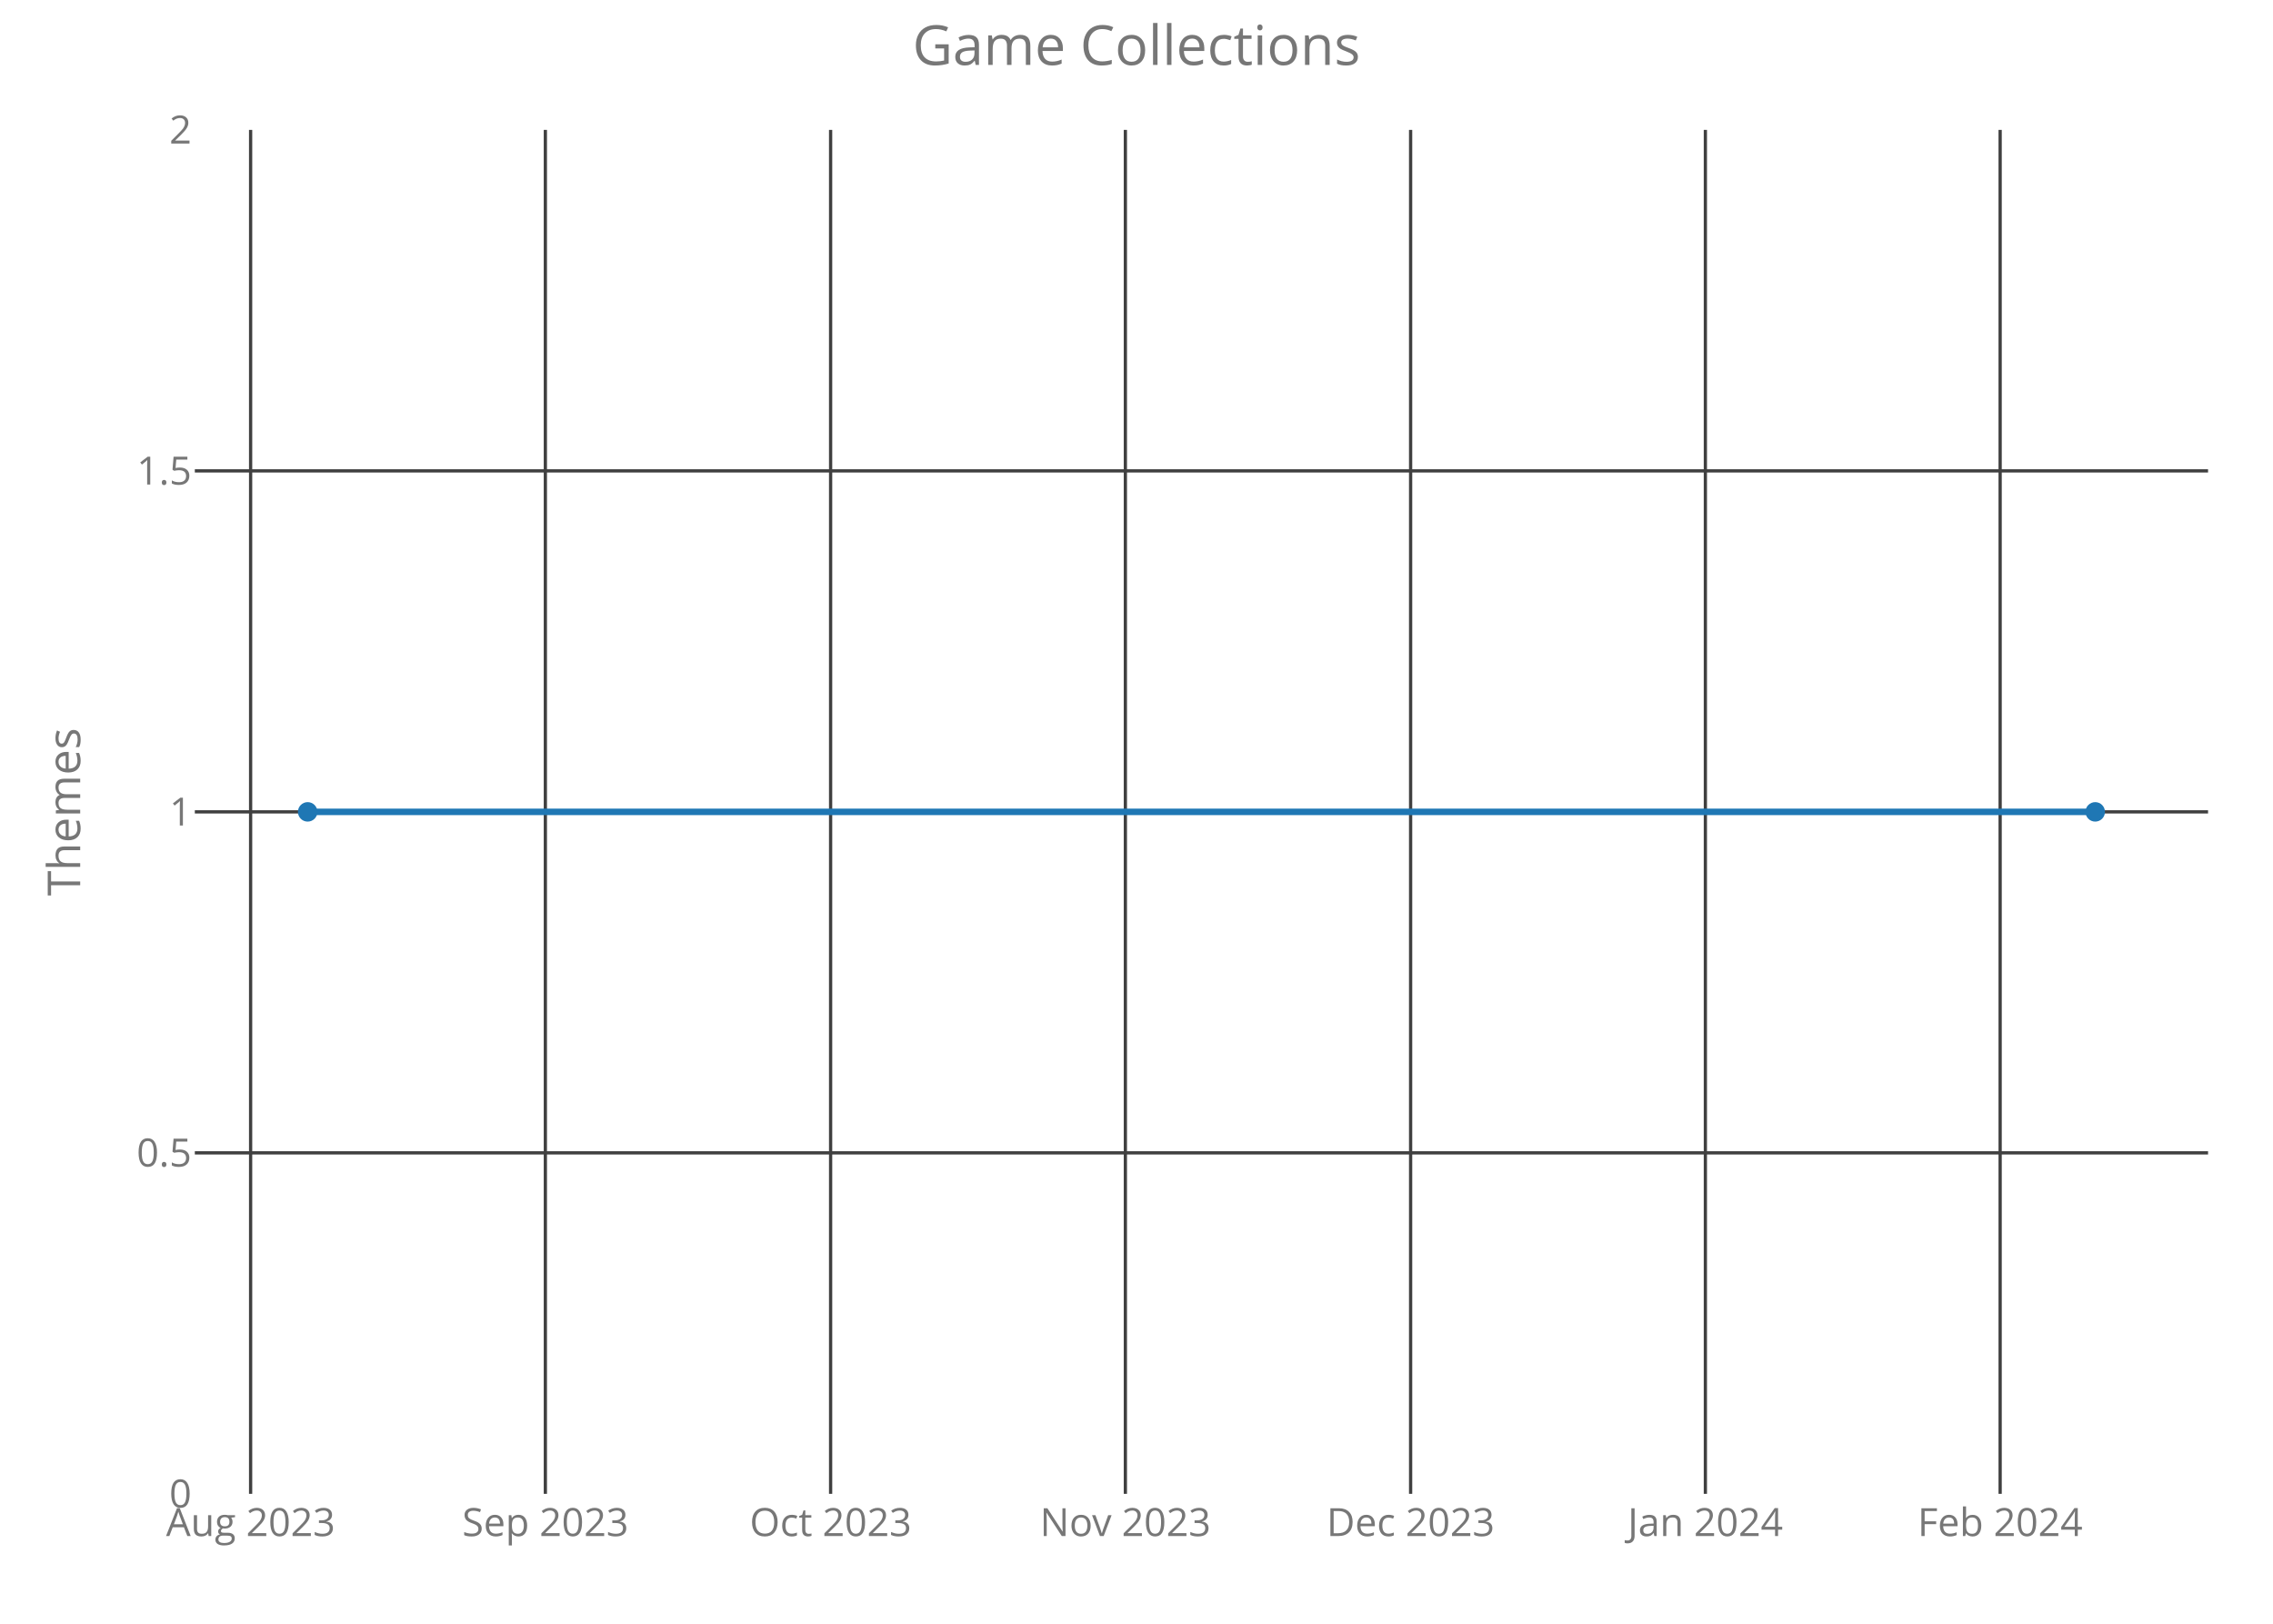
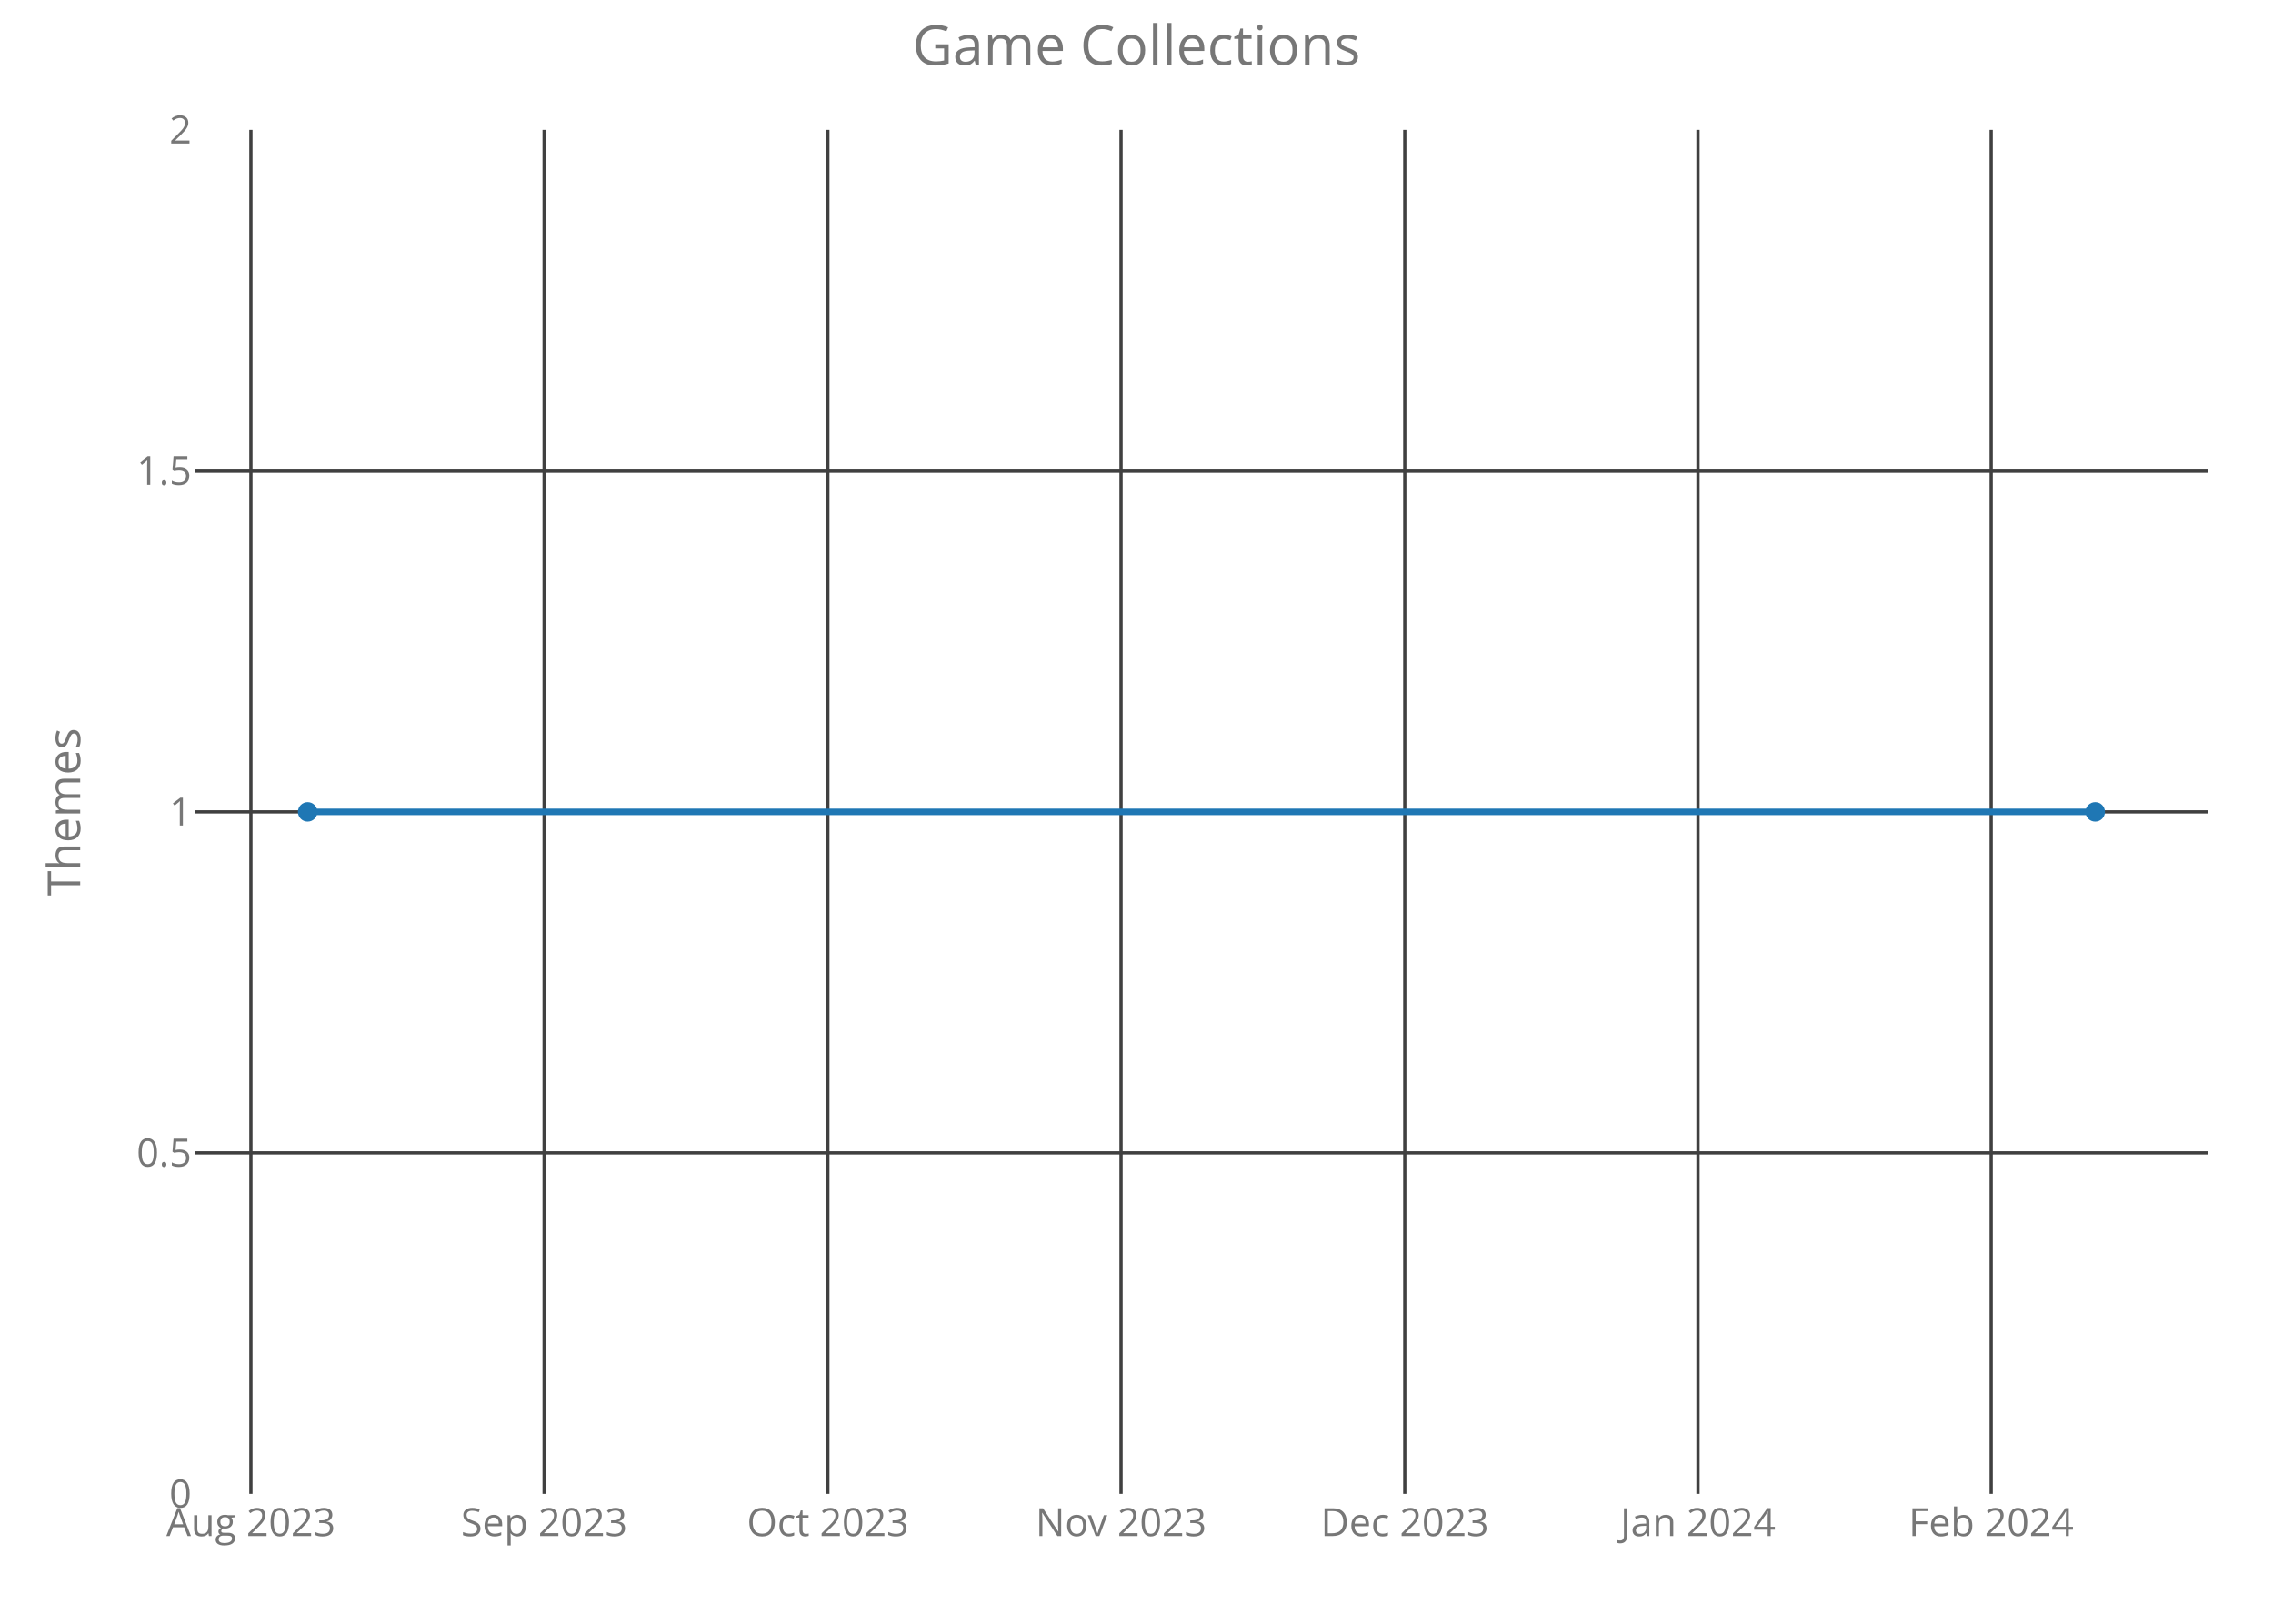
<svg xmlns="http://www.w3.org/2000/svg" class="main-svg" width="700" height="500" style="" viewBox="0 0 700 500">
  <rect x="0" y="0" width="700" height="500" style="fill: rgb(0, 0, 0); fill-opacity: 0;" />
-   <defs id="defs-cf96ae">
+   <defs id="defs-50f3e4">
    <g class="clips">
-       <clipPath id="clipcf96aexyplot" class="plotclip">
+       <clipPath id="clip50f3e4xyplot" class="plotclip">
        <rect width="620" height="420" />
      </clipPath>
-       <clipPath class="axesclip" id="clipcf96aex">
+       <clipPath class="axesclip" id="clip50f3e4x">
        <rect x="60" y="0" width="620" height="500" />
      </clipPath>
-       <clipPath class="axesclip" id="clipcf96aey">
+       <clipPath class="axesclip" id="clip50f3e4y">
        <rect x="0" y="40" width="700" height="420" />
      </clipPath>
-       <clipPath class="axesclip" id="clipcf96aexy">
+       <clipPath class="axesclip" id="clip50f3e4xy">
        <rect x="60" y="40" width="620" height="420" />
      </clipPath>
    </g>
    <g class="gradients" />
  </defs>
  <g class="bglayer">
    <rect class="bg" x="60" y="40" width="620" height="420" style="fill: rgb(0, 0, 0); fill-opacity: 0; stroke-width: 0;" />
  </g>
  <g class="layer-below">
    <g class="imagelayer" />
    <g class="shapelayer" />
  </g>
  <g class="cartesianlayer">
    <g class="subplot xy">
      <g class="layer-subplot">
        <g class="shapelayer" />
        <g class="imagelayer" />
      </g>
      <g class="gridlayer">
        <g class="x">
-           <path class="xgrid crisp" transform="translate(77.18,0)" d="M0,40v420" style="stroke: rgb(64, 64, 64); stroke-opacity: 1; stroke-width: 1px;" />
-           <path class="xgrid crisp" transform="translate(167.95,0)" d="M0,40v420" style="stroke: rgb(64, 64, 64); stroke-opacity: 1; stroke-width: 1px;" />
-           <path class="xgrid crisp" transform="translate(255.8,0)" d="M0,40v420" style="stroke: rgb(64, 64, 64); stroke-opacity: 1; stroke-width: 1px;" />
-           <path class="xgrid crisp" transform="translate(346.57,0)" d="M0,40v420" style="stroke: rgb(64, 64, 64); stroke-opacity: 1; stroke-width: 1px;" />
-           <path class="xgrid crisp" transform="translate(434.42,0)" d="M0,40v420" style="stroke: rgb(64, 64, 64); stroke-opacity: 1; stroke-width: 1px;" />
-           <path class="xgrid crisp" transform="translate(525.19,0)" d="M0,40v420" style="stroke: rgb(64, 64, 64); stroke-opacity: 1; stroke-width: 1px;" />
-           <path class="xgrid crisp" transform="translate(615.97,0)" d="M0,40v420" style="stroke: rgb(64, 64, 64); stroke-opacity: 1; stroke-width: 1px;" />
+           <path class="xgrid crisp" transform="translate(77.27,0)" d="M0,40v420" style="stroke: rgb(64, 64, 64); stroke-opacity: 1; stroke-width: 1px;" />
+           <path class="xgrid crisp" transform="translate(167.57,0)" d="M0,40v420" style="stroke: rgb(64, 64, 64); stroke-opacity: 1; stroke-width: 1px;" />
+           <path class="xgrid crisp" transform="translate(254.95,0)" d="M0,40v420" style="stroke: rgb(64, 64, 64); stroke-opacity: 1; stroke-width: 1px;" />
+           <path class="xgrid crisp" transform="translate(345.24,0)" d="M0,40v420" style="stroke: rgb(64, 64, 64); stroke-opacity: 1; stroke-width: 1px;" />
+           <path class="xgrid crisp" transform="translate(432.62,0)" d="M0,40v420" style="stroke: rgb(64, 64, 64); stroke-opacity: 1; stroke-width: 1px;" />
+           <path class="xgrid crisp" transform="translate(522.92,0)" d="M0,40v420" style="stroke: rgb(64, 64, 64); stroke-opacity: 1; stroke-width: 1px;" />
+           <path class="xgrid crisp" transform="translate(613.21,0)" d="M0,40v420" style="stroke: rgb(64, 64, 64); stroke-opacity: 1; stroke-width: 1px;" />
        </g>
        <g class="y">
          <path class="ygrid crisp" transform="translate(0,355)" d="M60,0h620" style="stroke: rgb(64, 64, 64); stroke-opacity: 1; stroke-width: 1px;" />
          <path class="ygrid crisp" transform="translate(0,250)" d="M60,0h620" style="stroke: rgb(64, 64, 64); stroke-opacity: 1; stroke-width: 1px;" />
          <path class="ygrid crisp" transform="translate(0,145)" d="M60,0h620" style="stroke: rgb(64, 64, 64); stroke-opacity: 1; stroke-width: 1px;" />
        </g>
      </g>
      <g class="zerolinelayer" />
      <path class="xlines-below crisp" d="M0,0" style="fill: none;" />
      <path class="ylines-below crisp" d="M0,0" style="fill: none;" />
      <g class="overlines-below" />
      <g class="xaxislayer-below">
        <g class="xtick">
-           <text text-anchor="middle" x="0" y="473" transform="translate(77.18,0)" style="font-family: 'Open Sans'; font-size: 12px; fill: rgb(119, 119, 119); fill-opacity: 1; white-space: pre;">Aug 2023</text>
+           <text text-anchor="middle" x="0" y="473" transform="translate(77.27,0)" style="font-family: 'Open Sans'; font-size: 12px; fill: rgb(119, 119, 119); fill-opacity: 1; white-space: pre;">Aug 2023</text>
        </g>
        <g class="xtick">
-           <text text-anchor="middle" x="0" y="473" transform="translate(167.95,0)" style="font-family: 'Open Sans'; font-size: 12px; fill: rgb(119, 119, 119); fill-opacity: 1; white-space: pre;">Sep 2023</text>
+           <text text-anchor="middle" x="0" y="473" transform="translate(167.57,0)" style="font-family: 'Open Sans'; font-size: 12px; fill: rgb(119, 119, 119); fill-opacity: 1; white-space: pre;">Sep 2023</text>
        </g>
        <g class="xtick">
-           <text text-anchor="middle" x="0" y="473" transform="translate(255.8,0)" style="font-family: 'Open Sans'; font-size: 12px; fill: rgb(119, 119, 119); fill-opacity: 1; white-space: pre;">Oct 2023</text>
+           <text text-anchor="middle" x="0" y="473" transform="translate(254.95,0)" style="font-family: 'Open Sans'; font-size: 12px; fill: rgb(119, 119, 119); fill-opacity: 1; white-space: pre;">Oct 2023</text>
        </g>
        <g class="xtick">
-           <text text-anchor="middle" x="0" y="473" transform="translate(346.57,0)" style="font-family: 'Open Sans'; font-size: 12px; fill: rgb(119, 119, 119); fill-opacity: 1; white-space: pre;">Nov 2023</text>
+           <text text-anchor="middle" x="0" y="473" transform="translate(345.24,0)" style="font-family: 'Open Sans'; font-size: 12px; fill: rgb(119, 119, 119); fill-opacity: 1; white-space: pre;">Nov 2023</text>
        </g>
        <g class="xtick">
-           <text text-anchor="middle" x="0" y="473" transform="translate(434.42,0)" style="font-family: 'Open Sans'; font-size: 12px; fill: rgb(119, 119, 119); fill-opacity: 1; white-space: pre;">Dec 2023</text>
+           <text text-anchor="middle" x="0" y="473" transform="translate(432.62,0)" style="font-family: 'Open Sans'; font-size: 12px; fill: rgb(119, 119, 119); fill-opacity: 1; white-space: pre;">Dec 2023</text>
        </g>
        <g class="xtick">
-           <text text-anchor="middle" x="0" y="473" transform="translate(525.19,0)" style="font-family: 'Open Sans'; font-size: 12px; fill: rgb(119, 119, 119); fill-opacity: 1; white-space: pre;">Jan 2024</text>
+           <text text-anchor="middle" x="0" y="473" transform="translate(522.92,0)" style="font-family: 'Open Sans'; font-size: 12px; fill: rgb(119, 119, 119); fill-opacity: 1; white-space: pre;">Jan 2024</text>
        </g>
        <g class="xtick">
-           <text text-anchor="middle" x="0" y="473" transform="translate(615.97,0)" style="font-family: 'Open Sans'; font-size: 12px; fill: rgb(119, 119, 119); fill-opacity: 1; white-space: pre;">Feb 2024</text>
+           <text text-anchor="middle" x="0" y="473" transform="translate(613.21,0)" style="font-family: 'Open Sans'; font-size: 12px; fill: rgb(119, 119, 119); fill-opacity: 1; white-space: pre;">Feb 2024</text>
        </g>
      </g>
      <g class="yaxislayer-below">
        <g class="ytick">
          <text text-anchor="end" x="59" y="4.2" transform="translate(0,460)" style="font-family: 'Open Sans'; font-size: 12px; fill: rgb(119, 119, 119); fill-opacity: 1; white-space: pre;">0</text>
        </g>
        <g class="ytick">
          <text text-anchor="end" x="59" y="4.2" transform="translate(0,355)" style="font-family: 'Open Sans'; font-size: 12px; fill: rgb(119, 119, 119); fill-opacity: 1; white-space: pre;">0.5</text>
        </g>
        <g class="ytick">
          <text text-anchor="end" x="59" y="4.2" transform="translate(0,250)" style="font-family: 'Open Sans'; font-size: 12px; fill: rgb(119, 119, 119); fill-opacity: 1; white-space: pre;">1</text>
        </g>
        <g class="ytick">
          <text text-anchor="end" x="59" y="4.2" transform="translate(0,145)" style="font-family: 'Open Sans'; font-size: 12px; fill: rgb(119, 119, 119); fill-opacity: 1; white-space: pre;">1.5</text>
        </g>
        <g class="ytick">
          <text text-anchor="end" x="59" y="4.2" transform="translate(0,40)" style="font-family: 'Open Sans'; font-size: 12px; fill: rgb(119, 119, 119); fill-opacity: 1; white-space: pre;">2</text>
        </g>
      </g>
      <g class="overaxes-below" />
-       <g class="plot" transform="translate(60,40)" clip-path="url('#clipcf96aexyplot')">
+       <g class="plot" transform="translate(60,40)" clip-path="url('#clip50f3e4xyplot')">
        <g class="scatterlayer mlayer">
-           <g class="trace scatter trace1d876c" style="stroke-miterlimit: 2; opacity: 1;">
+           <g class="trace scatter tracec2200c" style="stroke-miterlimit: 2; opacity: 1;">
            <g class="fills" />
            <g class="errorbars" />
            <g class="lines">
              <path class="js-line" d="M34.75,210L585.25,210" style="vector-effect: non-scaling-stroke; fill: none; stroke: rgb(31, 119, 180); stroke-opacity: 1; stroke-width: 2px; opacity: 1;" />
            </g>
            <g class="points">
              <path class="point" transform="translate(34.75,210)" d="M3,0A3,3 0 1,1 0,-3A3,3 0 0,1 3,0Z" style="opacity: 1; stroke-width: 0px; fill: rgb(31, 119, 180); fill-opacity: 1;" />
              <path class="point" transform="translate(585.25,210)" d="M3,0A3,3 0 1,1 0,-3A3,3 0 0,1 3,0Z" style="opacity: 1; stroke-width: 0px; fill: rgb(31, 119, 180); fill-opacity: 1;" />
            </g>
            <g class="text" />
          </g>
        </g>
      </g>
      <g class="overplot" />
      <path class="xlines-above" />
      <path class="ylines-above" />
      <g class="overlines-above" />
      <g class="xaxislayer-above" />
      <g class="yaxislayer-above" />
      <g class="overaxes-above" />
    </g>
  </g>
  <g class="polarlayer" />
  <g class="ternarylayer" />
  <g class="geolayer" />
  <g class="funnelarealayer" />
  <g class="pielayer" />
  <g class="treemaplayer" />
  <g class="sunburstlayer" />
  <g class="glimages" />
-   <defs id="topdefs-cf96ae">
+   <defs id="topdefs-50f3e4">
    <g class="clips" />
  </defs>
  <g class="layer-above">
    <g class="imagelayer" />
    <g class="shapelayer" />
  </g>
  <g class="infolayer">
    <g class="g-gtitle">
      <text class="gtitle" x="350" y="20" text-anchor="middle" dy="0em" style="font-family: 'Open Sans'; font-size: 17px; fill: rgb(119, 119, 119); opacity: 1; font-weight: normal; white-space: pre;">Game Collections</text>
    </g>
    <g class="g-xtitle" />
    <g class="g-ytitle">
      <text class="ytitle" transform="rotate(-90,24.7,250)" x="24.7" y="250" text-anchor="middle" style="font-family: 'Open Sans'; font-size: 14px; fill: rgb(119, 119, 119); opacity: 1; font-weight: normal; white-space: pre;">Themes</text>
    </g>
  </g>
</svg>
